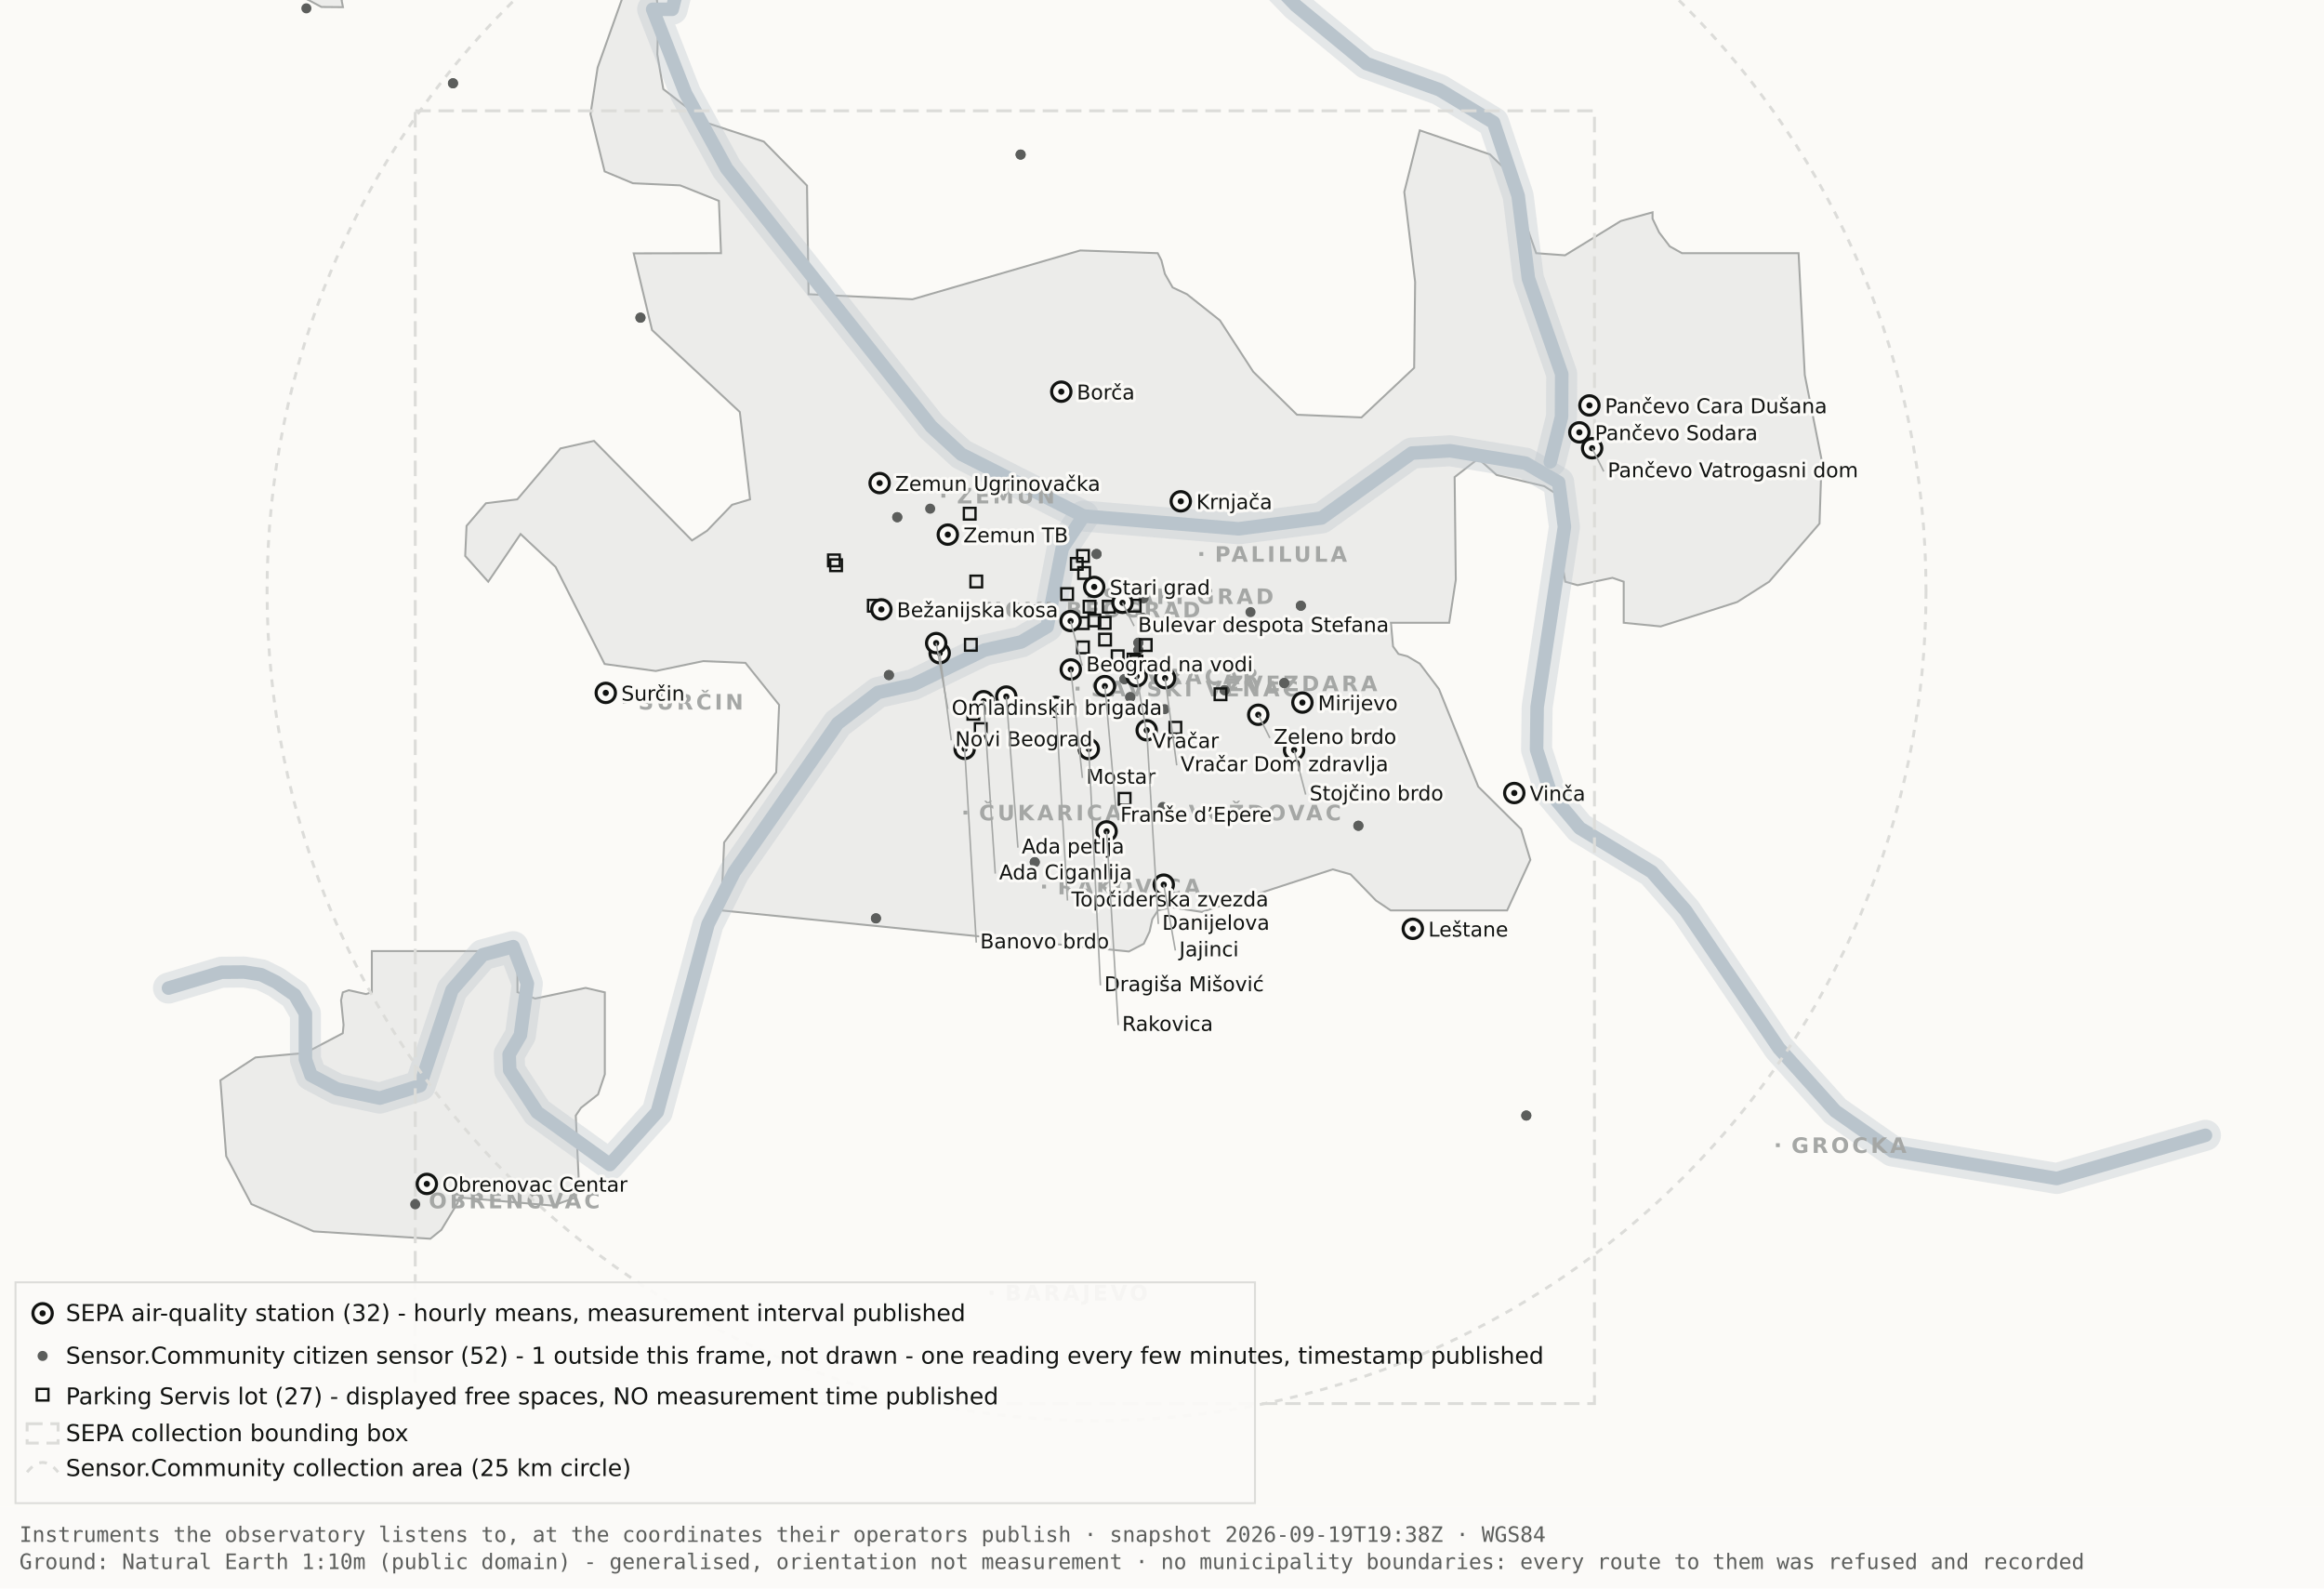
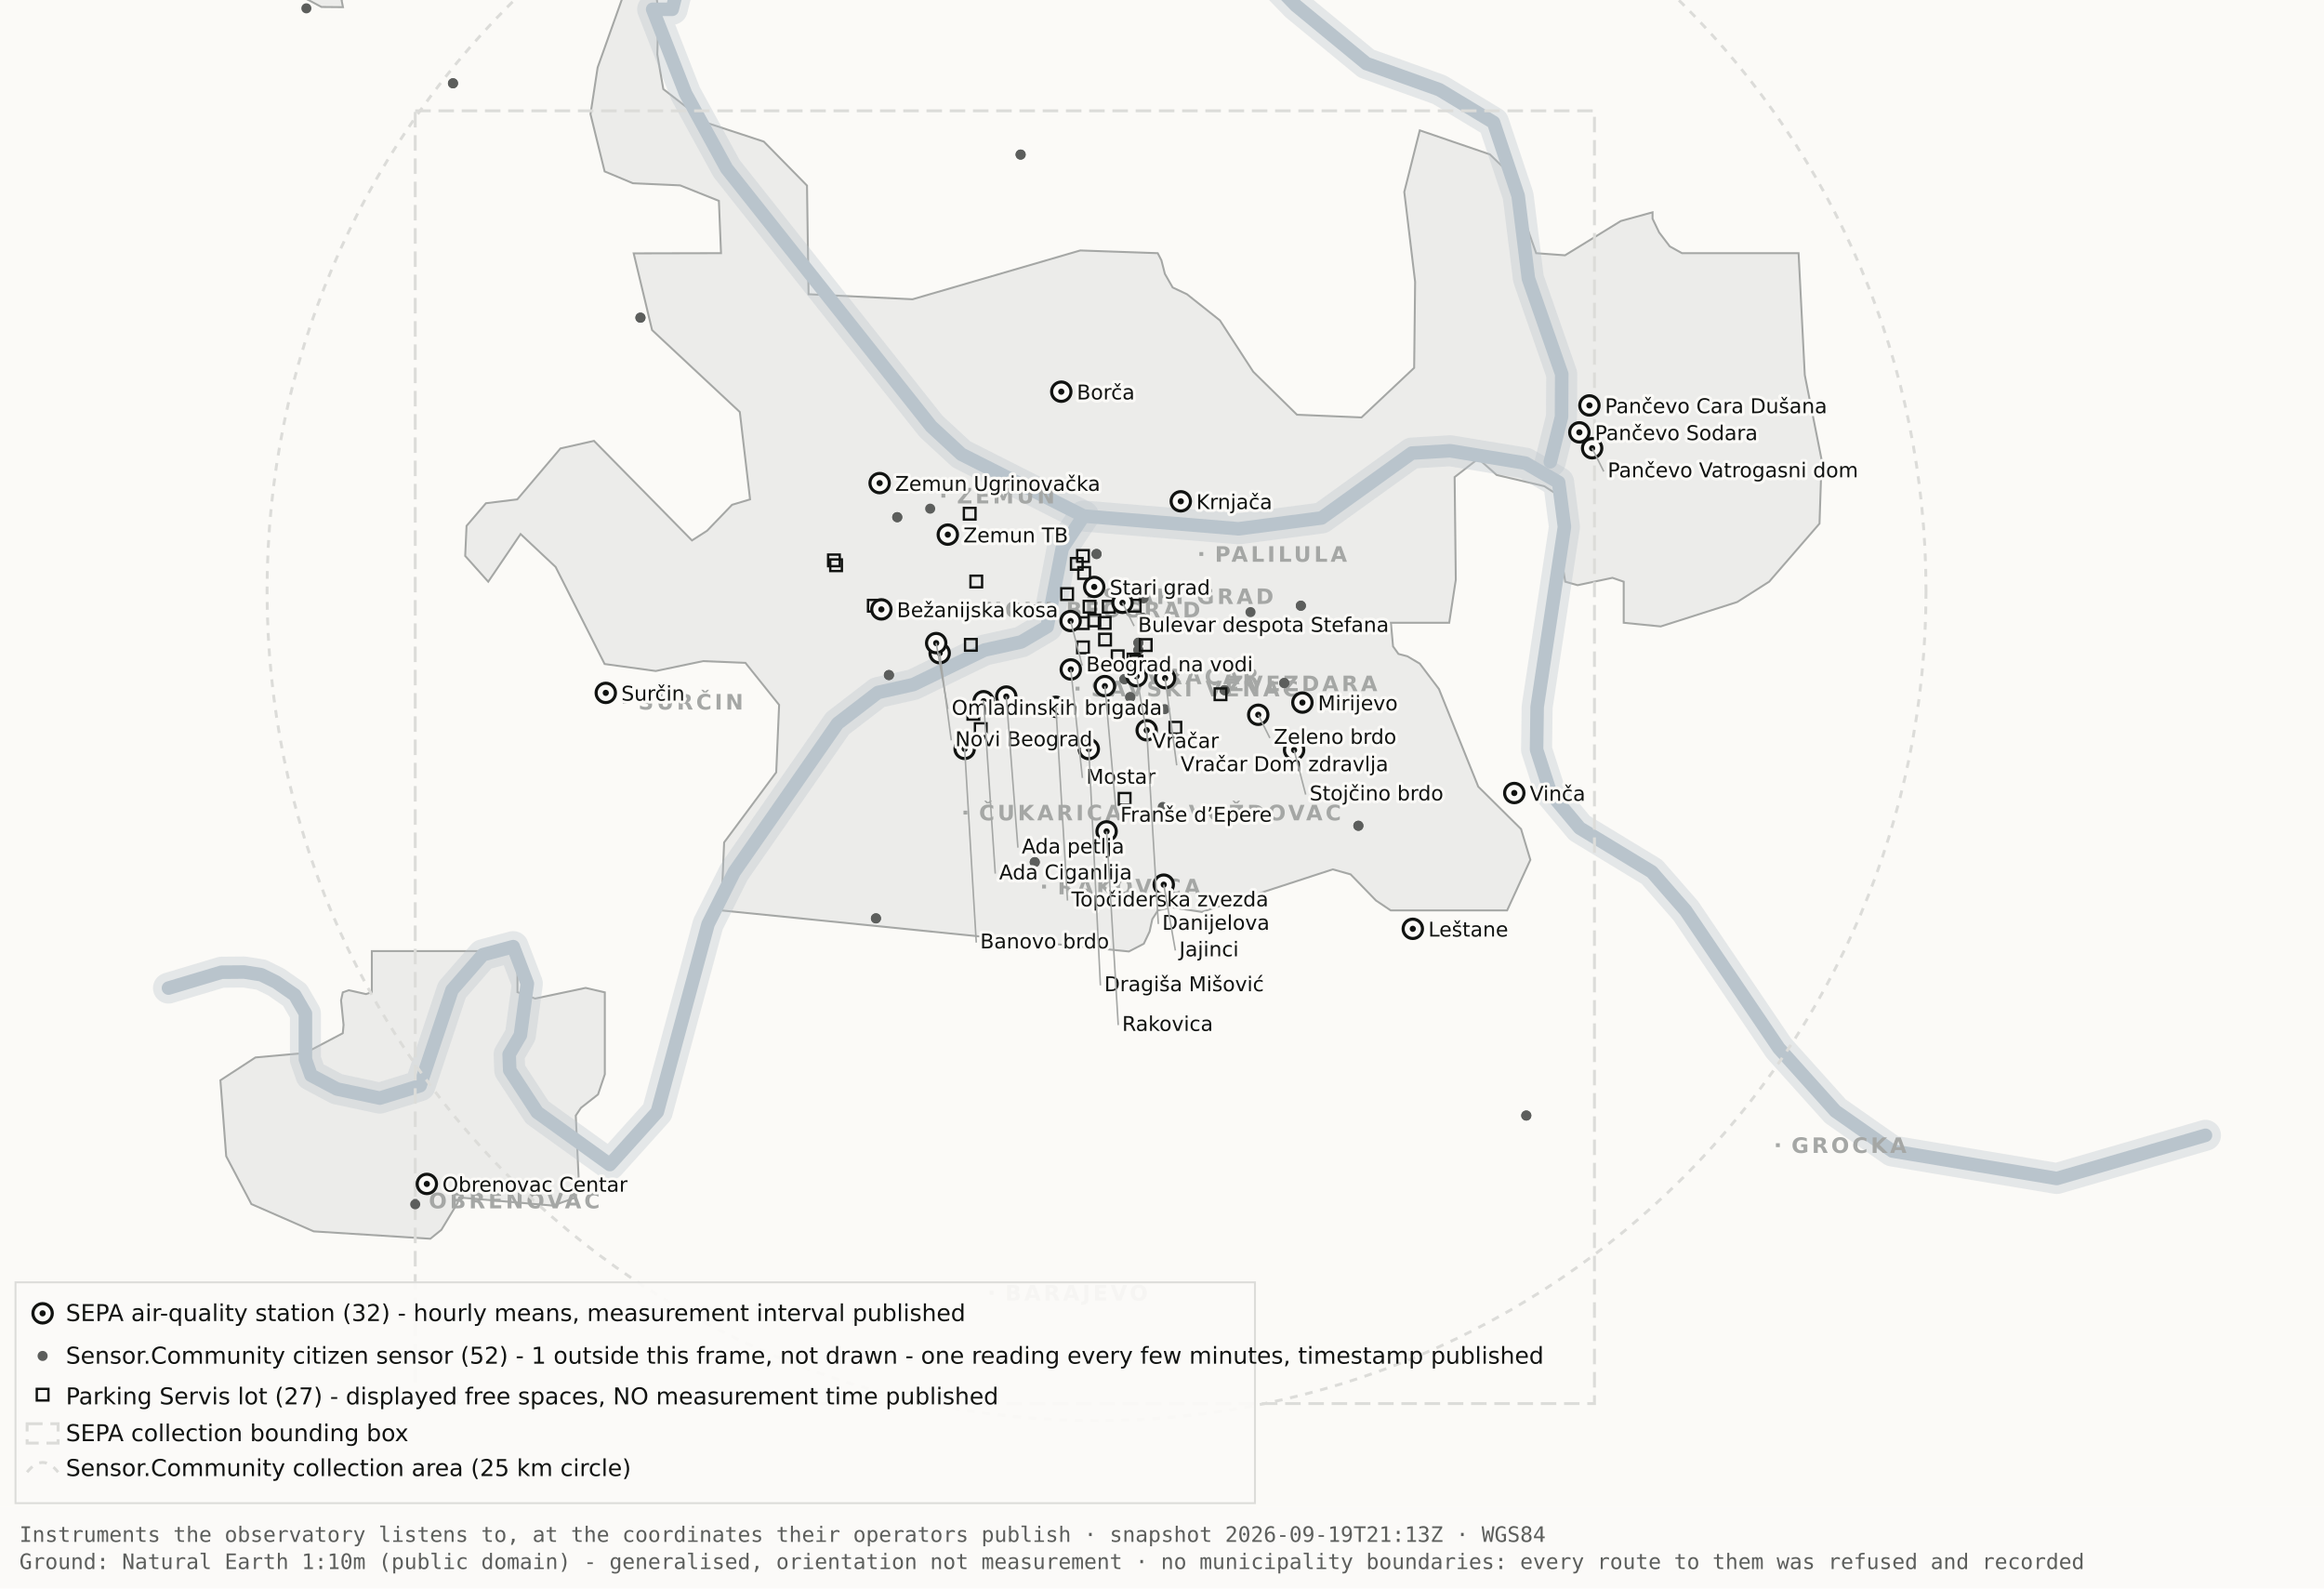
<svg xmlns="http://www.w3.org/2000/svg" viewBox="0 0 1200 820" width="1200" height="820" role="img" aria-label="Map 1 - Instruments">
  <rect x="0" y="0" width="1200" height="820" fill="#fbfaf7" />
  <path d="M192.0,-34.8 L192.1,-17.6 L189.5,-19.9 L182.4,-10.7 L176.4,0.2 L177.1,3.7 L166.0,3.6 L138.0,-11.3 L131.8,-17.6 L130.3,-34.7 L134.1,-45.9 L158.3,-76.4 L166.7,-82.3 L177.1,-81.2 L183.0,-72.1 L192.0,-34.8 Z" fill="#ececea" stroke="#a5a7a5" stroke-width="1" fill-rule="evenodd" />
  <path d="M417.5,151.9 L471.2,154.5 L557.8,129.3 L597.8,130.7 L599.7,134.4 L601.5,141.4 L605.5,148.4 L612.9,151.9 L629.9,165.4 L647.1,191.9 L669.7,214.1 L703.0,215.5 L730.2,189.9 L730.7,145.5 L725.1,99.1 L733.1,67.3 L769.3,79.7 L778.2,88.3 L793.2,130.7 L808.1,131.8 L836.9,114.1 L853.3,109.6 L853.3,112.9 L856.7,120.0 L862.2,127.2 L868.5,130.7 L928.7,130.7 L931.9,193.6 L940.6,237.4 L939.5,270.3 L913.5,300.3 L897.0,310.8 L857.5,323.4 L838.4,321.5 L838.4,300.3 L832.6,298.3 L814.6,302.1 L808.2,300.3 L806.9,292.0 L809.7,266.1 L808.2,258.0 L797.4,251.0 L772.8,245.2 L763.3,236.8 L751.1,246.3 L751.7,299.3 L748.3,321.5 L718.2,321.5 L719.3,333.7 L722.1,337.6 L726.7,338.8 L733.1,342.6 L743.0,355.7 L763.3,406.1 L785.4,428.0 L790.2,443.9 L778.2,470.0 L718.1,470.0 L710.5,464.9 L697.4,451.4 L688.2,448.8 L620.6,470.8 L604.9,468.4 L597.9,470.0 L595.0,474.5 L593.6,480.9 L590.6,487.2 L582.9,491.2 L372.4,470.0 L373.9,434.9 L400.8,398.7 L402.3,363.9 L384.9,342.2 L363.1,341.3 L338.6,346.4 L312.2,342.8 L286.9,292.7 L268.8,275.7 L252.1,300.3 L240.2,287.0 L240.9,271.5 L250.9,259.8 L267.1,257.8 L289.4,231.5 L306.7,227.6 L357.3,279.0 L365.1,274.0 L378.0,260.6 L387.3,257.8 L382.0,212.7 L336.7,170.4 L327.2,130.8 L372.3,130.7 L371.2,103.7 L351.2,95.7 L326.8,94.6 L312.2,88.5 L304.9,58.9 L308.6,34.8 L327.3,-17.7 L337.9,-11.0 L340.0,6.7 L339.4,28.1 L342.5,46.0 L364.9,63.4 L394.4,73.1 L416.7,95.8 L417.5,151.9 Z" fill="#ececea" stroke="#a5a7a5" stroke-width="1" fill-rule="evenodd" />
  <path d="M267.2,512.2 L276.3,515.5 L302.4,510.0 L312.3,512.3 L312.3,554.6 L308.8,565.0 L300.0,571.9 L297.3,575.9 L298.9,610.7 L297.2,618.2 L285.6,622.4 L237.1,618.2 L236.3,621.0 L227.9,634.9 L222.2,639.5 L162.0,635.7 L129.8,621.6 L116.8,596.9 L113.8,557.7 L131.9,545.9 L157.6,543.6 L177.0,533.4 L177.4,529.1 L176.1,516.4 L177.0,512.3 L180.1,511.2 L189.0,513.2 L192.0,512.2 L192.0,491.0 L267.2,491.0 L267.2,512.2 Z" fill="#ececea" stroke="#a5a7a5" stroke-width="1" fill-rule="evenodd" />
  <path d="M87.0,510.1 L114.4,501.9 L126.1,501.8 L134.9,503.2 L142.6,507.0 L152.2,513.7 L157.7,523.2 L157.7,546.9 L160.6,555.1 L174.0,562.2 L196.1,566.9 L216.9,560.5 L233.4,511.1 L249.3,492.9 L265.0,488.7 L272.3,507.8 L268.7,534.4 L262.9,544.3 L263.2,552.5 L277.4,574.2 L314.9,601.2 L339.4,574.0 L365.6,477.1 L379.1,450.2 L432.5,373.5 L453.3,357.5 L471.6,353.4 L508.3,335.6 L527.3,331.4 L540.7,323.5 L548.5,283.0 L559.5,266.4" fill="none" stroke="#b9c4cc" stroke-width="16" stroke-opacity="0.35" stroke-linejoin="round" stroke-linecap="round" />
  <path d="M411.7,-177.5 L426.7,-103.9 L394.7,-58.3 L355.0,-26.6 L347.1,4.8 L337.0,4.8 L354.0,48.3 L375.2,87.0 L480.8,220.1 L496.4,234.5 L559.5,266.4 L639.5,273.0 L682.4,267.4 L729.0,233.9 L748.8,232.7 L787.7,239.1 L804.8,249.0 L807.8,272.0 L793.7,365.0 L793.4,387.0 L800.7,409.6 L815.7,427.5 L852.9,450.1 L870.4,470.1 L918.5,541.1 L947.7,573.6 L977.1,594.2 L1062.0,608.4 L1138.8,586.1" fill="none" stroke="#b9c4cc" stroke-width="16" stroke-opacity="0.35" stroke-linejoin="round" stroke-linecap="round" />
  <path d="M534.0,-142.1 L558.9,-95.2 L590.2,-64.2 L638.6,-28.7 L669.2,2.9 L705.5,32.8 L743.2,46.3 L771.2,63.2 L783.9,101.1 L789.2,143.8 L806.4,193.1 L806.3,215.2 L800.5,238.4" fill="none" stroke="#b9c4cc" stroke-width="16" stroke-opacity="0.35" stroke-linejoin="round" stroke-linecap="round" />
  <path d="M87.0,510.1 L114.4,501.9 L126.1,501.8 L134.9,503.2 L142.6,507.0 L152.2,513.7 L157.7,523.2 L157.7,546.9 L160.6,555.1 L174.0,562.2 L196.1,566.9 L216.9,560.5 L233.4,511.1 L249.3,492.9 L265.0,488.7 L272.3,507.8 L268.7,534.4 L262.9,544.3 L263.2,552.5 L277.4,574.2 L314.9,601.2 L339.4,574.0 L365.6,477.1 L379.1,450.2 L432.5,373.5 L453.3,357.5 L471.6,353.4 L508.3,335.6 L527.3,331.4 L540.7,323.5 L548.5,283.0 L559.5,266.4" fill="none" stroke="#b9c4cc" stroke-width="7" stroke-opacity="1" stroke-linejoin="round" stroke-linecap="round" />
  <path d="M411.7,-177.5 L426.7,-103.9 L394.7,-58.3 L355.0,-26.6 L347.1,4.8 L337.0,4.8 L354.0,48.3 L375.2,87.0 L480.8,220.1 L496.4,234.5 L559.5,266.4 L639.5,273.0 L682.4,267.4 L729.0,233.9 L748.8,232.7 L787.7,239.1 L804.8,249.0 L807.8,272.0 L793.7,365.0 L793.4,387.0 L800.7,409.6 L815.7,427.5 L852.9,450.1 L870.4,470.1 L918.5,541.1 L947.7,573.6 L977.1,594.2 L1062.0,608.4 L1138.8,586.1" fill="none" stroke="#b9c4cc" stroke-width="7" stroke-opacity="1" stroke-linejoin="round" stroke-linecap="round" />
  <path d="M534.0,-142.1 L558.9,-95.2 L590.2,-64.2 L638.6,-28.7 L669.2,2.9 L705.5,32.8 L743.2,46.3 L771.2,63.2 L783.9,101.1 L789.2,143.8 L806.4,193.1 L806.3,215.2 L800.5,238.4" fill="none" stroke="#b9c4cc" stroke-width="7" stroke-opacity="1" stroke-linejoin="round" stroke-linecap="round" />
  <rect x="561.5" y="306.8" width="2" height="2" fill="#a5a7a5" />
  <text x="569.5" y="311.8" font-family="Carlito, DejaVu Sans, Arial, sans-serif" font-size="11" font-weight="600" letter-spacing="1.5" fill="#a5a7a5">STARI GRAD</text>
  <rect x="584.0" y="348.2" width="2" height="2" fill="#a5a7a5" />
  <text x="592.0" y="353.2" font-family="Carlito, DejaVu Sans, Arial, sans-serif" font-size="11" font-weight="600" letter-spacing="1.5" fill="#a5a7a5">VRAČAR</text>
  <rect x="555.4" y="354.5" width="2" height="2" fill="#a5a7a5" />
  <text x="563.4" y="359.5" font-family="Carlito, DejaVu Sans, Arial, sans-serif" font-size="11" font-weight="600" letter-spacing="1.5" fill="#a5a7a5">SAVSKI VENAC</text>
  <rect x="500.2" y="313.7" width="2" height="2" fill="#a5a7a5" />
  <text x="508.2" y="318.7" font-family="Carlito, DejaVu Sans, Arial, sans-serif" font-size="11" font-weight="600" letter-spacing="1.5" fill="#a5a7a5">NOVI BEOGRAD</text>
  <rect x="486.1" y="254.9" width="2" height="2" fill="#a5a7a5" />
  <text x="494.1" y="259.9" font-family="Carlito, DejaVu Sans, Arial, sans-serif" font-size="11" font-weight="600" letter-spacing="1.5" fill="#a5a7a5">ZEMUN</text>
  <rect x="619.3" y="285.0" width="2" height="2" fill="#a5a7a5" />
  <text x="627.3" y="290.0" font-family="Carlito, DejaVu Sans, Arial, sans-serif" font-size="11" font-weight="600" letter-spacing="1.5" fill="#a5a7a5">PALILULA</text>
  <rect x="626.1" y="351.8" width="2" height="2" fill="#a5a7a5" />
  <text x="634.1" y="356.8" font-family="Carlito, DejaVu Sans, Arial, sans-serif" font-size="11" font-weight="600" letter-spacing="1.5" fill="#a5a7a5">ZVEZDARA</text>
  <rect x="605.8" y="418.5" width="2" height="2" fill="#a5a7a5" />
  <text x="613.8" y="423.5" font-family="Carlito, DejaVu Sans, Arial, sans-serif" font-size="11" font-weight="600" letter-spacing="1.5" fill="#a5a7a5">VOŽDOVAC</text>
  <rect x="497.5" y="418.5" width="2" height="2" fill="#a5a7a5" />
  <text x="505.5" y="423.5" font-family="Carlito, DejaVu Sans, Arial, sans-serif" font-size="11" font-weight="600" letter-spacing="1.5" fill="#a5a7a5">ČUKARICA</text>
  <rect x="538.1" y="456.7" width="2" height="2" fill="#a5a7a5" />
  <text x="546.1" y="461.7" font-family="Carlito, DejaVu Sans, Arial, sans-serif" font-size="11" font-weight="600" letter-spacing="1.5" fill="#a5a7a5">RAKOVICA</text>
  <rect x="321.6" y="361.3" width="2" height="2" fill="#a5a7a5" />
  <text x="329.6" y="366.3" font-family="Carlito, DejaVu Sans, Arial, sans-serif" font-size="11" font-weight="600" letter-spacing="1.5" fill="#a5a7a5">SURČIN</text>
  <rect x="917.0" y="590.2" width="2" height="2" fill="#a5a7a5" />
  <text x="925.0" y="595.2" font-family="Carlito, DejaVu Sans, Arial, sans-serif" font-size="11" font-weight="600" letter-spacing="1.5" fill="#a5a7a5">GROCKA</text>
  <rect x="213.4" y="618.8" width="2" height="2" fill="#a5a7a5" />
  <text x="221.4" y="623.8" font-family="Carlito, DejaVu Sans, Arial, sans-serif" font-size="11" font-weight="600" letter-spacing="1.5" fill="#a5a7a5">OBRENOVAC</text>
  <rect x="511.0" y="666.4" width="2" height="2" fill="#a5a7a5" />
  <text x="519.0" y="671.4" font-family="Carlito, DejaVu Sans, Arial, sans-serif" font-size="11" font-weight="600" letter-spacing="1.5" fill="#a5a7a5">BARAJEVO</text>
  <rect x="727.5" y="876.2" width="2" height="2" fill="#a5a7a5" />
  <text x="735.5" y="881.2" font-family="Carlito, DejaVu Sans, Arial, sans-serif" font-size="11" font-weight="600" letter-spacing="1.5" fill="#a5a7a5">SOPOT</text>
  <circle cx="566.2" cy="305.1" r="428.3" fill="none" stroke="#dcdcd9" stroke-width="1.5" stroke-dasharray="4 4" />
  <rect x="214.4" y="57.2" width="608.9" height="667.4" fill="none" stroke="#dcdcd9" stroke-width="1.5" stroke-dasharray="8 4" />
  <circle cx="587.8" cy="331.8" r="2.6" fill="#5c5e5c" />
  <circle cx="587.8" cy="331.8" r="2.6" fill="#5c5e5c" />
  <circle cx="534.3" cy="445.1" r="2.6" fill="#5c5e5c" />
  <circle cx="534.3" cy="445.1" r="2.6" fill="#5c5e5c" />
  <circle cx="497.3" cy="382.9" r="2.6" fill="#5c5e5c" />
  <circle cx="497.3" cy="382.9" r="2.6" fill="#5c5e5c" />
  <circle cx="330.7" cy="164.0" r="2.6" fill="#5c5e5c" />
  <circle cx="330.7" cy="164.0" r="2.6" fill="#5c5e5c" />
  <circle cx="583.6" cy="359.9" r="2.6" fill="#5c5e5c" />
  <circle cx="583.6" cy="359.9" r="2.6" fill="#5c5e5c" />
  <circle cx="663.1" cy="352.6" r="2.6" fill="#5c5e5c" />
  <circle cx="663.1" cy="352.6" r="2.6" fill="#5c5e5c" />
  <circle cx="601.4" cy="366.1" r="2.6" fill="#5c5e5c" />
  <circle cx="214.4" cy="621.7" r="2.6" fill="#5c5e5c" />
  <circle cx="463.3" cy="267.0" r="2.6" fill="#5c5e5c" />
  <circle cx="463.3" cy="267.0" r="2.6" fill="#5c5e5c" />
  <circle cx="600.4" cy="416.6" r="2.6" fill="#5c5e5c" />
  <circle cx="671.7" cy="312.7" r="2.6" fill="#5c5e5c" />
  <circle cx="671.7" cy="312.7" r="2.6" fill="#5c5e5c" />
  <circle cx="587.8" cy="335.6" r="2.6" fill="#5c5e5c" />
  <circle cx="587.8" cy="335.6" r="2.6" fill="#5c5e5c" />
  <circle cx="455.2" cy="678.9" r="2.6" fill="#5c5e5c" />
  <circle cx="455.2" cy="678.9" r="2.6" fill="#5c5e5c" />
  <circle cx="590.5" cy="308.9" r="2.6" fill="#5c5e5c" />
  <circle cx="598.6" cy="324.2" r="2.6" fill="#5c5e5c" />
  <circle cx="598.6" cy="324.2" r="2.6" fill="#5c5e5c" />
  <circle cx="233.9" cy="43.0" r="2.6" fill="#5c5e5c" />
  <circle cx="233.9" cy="43.0" r="2.6" fill="#5c5e5c" />
  <circle cx="566.2" cy="286.0" r="2.6" fill="#5c5e5c" />
  <circle cx="566.2" cy="286.0" r="2.6" fill="#5c5e5c" />
  <circle cx="589.9" cy="318.9" r="2.6" fill="#5c5e5c" />
  <circle cx="589.9" cy="318.9" r="2.6" fill="#5c5e5c" />
  <circle cx="701.4" cy="426.3" r="2.6" fill="#5c5e5c" />
  <circle cx="701.4" cy="426.3" r="2.6" fill="#5c5e5c" />
  <circle cx="480.3" cy="262.6" r="2.6" fill="#5c5e5c" />
  <circle cx="533.8" cy="314.8" r="2.6" fill="#5c5e5c" />
  <circle cx="533.8" cy="314.8" r="2.6" fill="#5c5e5c" />
  <circle cx="527.0" cy="79.8" r="2.6" fill="#5c5e5c" />
  <circle cx="527.0" cy="79.8" r="2.6" fill="#5c5e5c" />
  <circle cx="788.1" cy="575.9" r="2.6" fill="#5c5e5c" />
  <circle cx="788.1" cy="575.9" r="2.6" fill="#5c5e5c" />
  <circle cx="580.6" cy="350.6" r="2.6" fill="#5c5e5c" />
  <circle cx="580.6" cy="350.6" r="2.6" fill="#5c5e5c" />
  <circle cx="452.3" cy="474.1" r="2.6" fill="#5c5e5c" />
  <circle cx="452.3" cy="474.1" r="2.6" fill="#5c5e5c" />
  <circle cx="632.3" cy="356.3" r="2.6" fill="#5c5e5c" />
  <circle cx="632.3" cy="356.3" r="2.6" fill="#5c5e5c" />
  <circle cx="158.2" cy="4.3" r="2.6" fill="#5c5e5c" />
  <circle cx="459.0" cy="348.5" r="2.6" fill="#5c5e5c" />
  <circle cx="459.0" cy="348.5" r="2.6" fill="#5c5e5c" />
  <circle cx="645.7" cy="316.0" r="2.6" fill="#5c5e5c" />
  <rect x="582.3" y="337.5" width="6" height="6" fill="none" stroke="#111311" stroke-width="1.2" />
  <rect x="582.9" y="309.7" width="6" height="6" fill="none" stroke="#111311" stroke-width="1.2" />
  <rect x="556.2" y="331.2" width="6" height="6" fill="none" stroke="#111311" stroke-width="1.2" />
  <rect x="567.6" y="327.2" width="6" height="6" fill="none" stroke="#111311" stroke-width="1.2" />
  <rect x="559.6" y="310.2" width="6" height="6" fill="none" stroke="#111311" stroke-width="1.2" />
  <rect x="497.7" y="262.2" width="6" height="6" fill="none" stroke="#111311" stroke-width="1.2" />
  <rect x="567.4" y="318.6" width="6" height="6" fill="none" stroke="#111311" stroke-width="1.2" />
  <rect x="588.6" y="330.0" width="6" height="6" fill="none" stroke="#111311" stroke-width="1.2" />
  <rect x="562.1" y="317.3" width="6" height="6" fill="none" stroke="#111311" stroke-width="1.2" />
  <rect x="499.6" y="365.5" width="6" height="6" fill="none" stroke="#111311" stroke-width="1.2" />
  <rect x="498.3" y="329.9" width="6" height="6" fill="none" stroke="#111311" stroke-width="1.2" />
  <rect x="448.2" y="309.7" width="6" height="6" fill="none" stroke="#111311" stroke-width="1.2" />
  <rect x="428.7" y="288.8" width="6" height="6" fill="none" stroke="#111311" stroke-width="1.2" />
  <rect x="627.2" y="355.4" width="6" height="6" fill="none" stroke="#111311" stroke-width="1.2" />
  <rect x="548.0" y="303.7" width="6" height="6" fill="none" stroke="#111311" stroke-width="1.2" />
  <rect x="556.8" y="292.8" width="6" height="6" fill="none" stroke="#111311" stroke-width="1.2" />
  <rect x="556.1" y="318.7" width="6" height="6" fill="none" stroke="#111311" stroke-width="1.2" />
  <rect x="603.9" y="372.7" width="6" height="6" fill="none" stroke="#111311" stroke-width="1.2" />
  <rect x="427.6" y="286.3" width="6" height="6" fill="none" stroke="#111311" stroke-width="1.2" />
  <rect x="556.2" y="284.0" width="6" height="6" fill="none" stroke="#111311" stroke-width="1.2" />
  <rect x="501.1" y="297.2" width="6" height="6" fill="none" stroke="#111311" stroke-width="1.2" />
  <rect x="569.5" y="310.2" width="6" height="6" fill="none" stroke="#111311" stroke-width="1.2" />
  <rect x="574.1" y="335.8" width="6" height="6" fill="none" stroke="#111311" stroke-width="1.2" />
  <rect x="577.7" y="409.4" width="6" height="6" fill="none" stroke="#111311" stroke-width="1.2" />
  <rect x="553.0" y="288.1" width="6" height="6" fill="none" stroke="#111311" stroke-width="1.2" />
  <rect x="583.8" y="338.5" width="6" height="6" fill="none" stroke="#111311" stroke-width="1.2" />
  <rect x="503.4" y="373.4" width="6" height="6" fill="none" stroke="#111311" stroke-width="1.2" />
  <circle cx="507.9" cy="362.0" r="5" fill="#fbfaf7" stroke="#111311" stroke-width="1.6" />
  <circle cx="507.9" cy="362.0" r="1.6" fill="#111311" />
  <circle cx="519.6" cy="359.6" r="5" fill="#fbfaf7" stroke="#111311" stroke-width="1.6" />
  <circle cx="519.6" cy="359.6" r="1.6" fill="#111311" />
  <circle cx="498.1" cy="386.6" r="5" fill="#fbfaf7" stroke="#111311" stroke-width="1.6" />
  <circle cx="498.1" cy="386.6" r="1.6" fill="#111311" />
  <circle cx="552.8" cy="320.6" r="5" fill="#fbfaf7" stroke="#111311" stroke-width="1.6" />
  <circle cx="552.8" cy="320.6" r="1.6" fill="#111311" />
  <circle cx="455.1" cy="314.6" r="5" fill="#fbfaf7" stroke="#111311" stroke-width="1.6" />
  <circle cx="455.1" cy="314.6" r="1.6" fill="#111311" />
  <circle cx="548.0" cy="202.2" r="5" fill="#fbfaf7" stroke="#111311" stroke-width="1.6" />
  <circle cx="548.0" cy="202.2" r="1.6" fill="#111311" />
  <circle cx="579.6" cy="311.2" r="5" fill="#fbfaf7" stroke="#111311" stroke-width="1.6" />
  <circle cx="579.6" cy="311.2" r="1.6" fill="#111311" />
  <circle cx="592.1" cy="377.0" r="5" fill="#fbfaf7" stroke="#111311" stroke-width="1.6" />
  <circle cx="592.1" cy="377.0" r="1.6" fill="#111311" />
  <circle cx="562.2" cy="386.7" r="5" fill="#fbfaf7" stroke="#111311" stroke-width="1.6" />
  <circle cx="562.2" cy="386.7" r="1.6" fill="#111311" />
  <circle cx="570.5" cy="354.2" r="5" fill="#fbfaf7" stroke="#111311" stroke-width="1.6" />
  <circle cx="570.5" cy="354.2" r="1.6" fill="#111311" />
  <circle cx="600.9" cy="456.7" r="5" fill="#fbfaf7" stroke="#111311" stroke-width="1.6" />
  <circle cx="600.9" cy="456.7" r="1.6" fill="#111311" />
  <circle cx="609.7" cy="258.8" r="5" fill="#fbfaf7" stroke="#111311" stroke-width="1.6" />
  <circle cx="609.7" cy="258.8" r="1.6" fill="#111311" />
  <circle cx="729.5" cy="479.5" r="5" fill="#fbfaf7" stroke="#111311" stroke-width="1.6" />
  <circle cx="729.5" cy="479.5" r="1.6" fill="#111311" />
  <circle cx="672.5" cy="362.7" r="5" fill="#fbfaf7" stroke="#111311" stroke-width="1.6" />
  <circle cx="672.5" cy="362.7" r="1.6" fill="#111311" />
  <circle cx="552.9" cy="345.6" r="5" fill="#fbfaf7" stroke="#111311" stroke-width="1.6" />
  <circle cx="552.9" cy="345.6" r="1.6" fill="#111311" />
  <circle cx="485.2" cy="337.2" r="5" fill="#fbfaf7" stroke="#111311" stroke-width="1.6" />
  <circle cx="485.2" cy="337.2" r="1.6" fill="#111311" />
  <circle cx="220.4" cy="611.2" r="5" fill="#fbfaf7" stroke="#111311" stroke-width="1.6" />
  <circle cx="220.4" cy="611.2" r="1.6" fill="#111311" />
  <circle cx="483.4" cy="332.0" r="5" fill="#fbfaf7" stroke="#111311" stroke-width="1.6" />
  <circle cx="483.4" cy="332.0" r="1.6" fill="#111311" />
  <circle cx="820.7" cy="209.3" r="5" fill="#fbfaf7" stroke="#111311" stroke-width="1.6" />
  <circle cx="820.7" cy="209.3" r="1.6" fill="#111311" />
  <circle cx="815.5" cy="223.2" r="5" fill="#fbfaf7" stroke="#111311" stroke-width="1.6" />
  <circle cx="815.5" cy="223.2" r="1.6" fill="#111311" />
  <circle cx="822.1" cy="231.4" r="5" fill="#fbfaf7" stroke="#111311" stroke-width="1.6" />
  <circle cx="822.1" cy="231.4" r="1.6" fill="#111311" />
  <circle cx="571.4" cy="429.2" r="5" fill="#fbfaf7" stroke="#111311" stroke-width="1.6" />
  <circle cx="571.4" cy="429.2" r="1.6" fill="#111311" />
  <circle cx="565.0" cy="303.0" r="5" fill="#fbfaf7" stroke="#111311" stroke-width="1.6" />
  <circle cx="565.0" cy="303.0" r="1.6" fill="#111311" />
  <circle cx="668.2" cy="387.2" r="5" fill="#fbfaf7" stroke="#111311" stroke-width="1.6" />
  <circle cx="668.2" cy="387.2" r="1.6" fill="#111311" />
  <circle cx="312.8" cy="357.7" r="5" fill="#fbfaf7" stroke="#111311" stroke-width="1.6" />
  <circle cx="312.8" cy="357.7" r="1.6" fill="#111311" />
  <circle cx="545.2" cy="364.9" r="5" fill="#fbfaf7" stroke="#111311" stroke-width="1.6" />
  <circle cx="545.2" cy="364.9" r="1.6" fill="#111311" />
  <circle cx="781.9" cy="409.4" r="5" fill="#fbfaf7" stroke="#111311" stroke-width="1.6" />
  <circle cx="781.9" cy="409.4" r="1.6" fill="#111311" />
  <circle cx="586.9" cy="349.1" r="5" fill="#fbfaf7" stroke="#111311" stroke-width="1.6" />
  <circle cx="586.9" cy="349.1" r="1.6" fill="#111311" />
  <circle cx="601.6" cy="350.1" r="5" fill="#fbfaf7" stroke="#111311" stroke-width="1.6" />
  <circle cx="601.6" cy="350.1" r="1.6" fill="#111311" />
  <circle cx="649.7" cy="369.0" r="5" fill="#fbfaf7" stroke="#111311" stroke-width="1.6" />
  <circle cx="649.7" cy="369.0" r="1.6" fill="#111311" />
  <circle cx="489.4" cy="276.0" r="5" fill="#fbfaf7" stroke="#111311" stroke-width="1.6" />
  <circle cx="489.4" cy="276.0" r="1.6" fill="#111311" />
  <circle cx="454.2" cy="249.4" r="5" fill="#fbfaf7" stroke="#111311" stroke-width="1.6" />
  <circle cx="454.2" cy="249.4" r="1.6" fill="#111311" />
  <text x="556.0" y="206.2" font-family="Carlito, DejaVu Sans, Arial, sans-serif" font-size="10.5" fill="#111311" paint-order="stroke" stroke="#fbfaf7" stroke-width="3" stroke-linejoin="round">Borča</text>
  <text x="828.7" y="213.3" font-family="Carlito, DejaVu Sans, Arial, sans-serif" font-size="10.5" fill="#111311" paint-order="stroke" stroke="#fbfaf7" stroke-width="3" stroke-linejoin="round">Pančevo Cara Dušana</text>
  <text x="823.5" y="227.2" font-family="Carlito, DejaVu Sans, Arial, sans-serif" font-size="10.5" fill="#111311" paint-order="stroke" stroke="#fbfaf7" stroke-width="3" stroke-linejoin="round">Pančevo Sodara</text>
  <line x1="822.1" y1="231.4" x2="828.1" y2="243.4" stroke="#a5a7a5" stroke-width=".8" />
  <text x="830.1" y="246.4" font-family="Carlito, DejaVu Sans, Arial, sans-serif" font-size="10.5" fill="#111311" paint-order="stroke" stroke="#fbfaf7" stroke-width="3" stroke-linejoin="round">Pančevo Vatrogasni dom</text>
  <text x="462.2" y="253.4" font-family="Carlito, DejaVu Sans, Arial, sans-serif" font-size="10.5" fill="#111311" paint-order="stroke" stroke="#fbfaf7" stroke-width="3" stroke-linejoin="round">Zemun Ugrinovačka</text>
  <text x="617.7" y="262.8" font-family="Carlito, DejaVu Sans, Arial, sans-serif" font-size="10.5" fill="#111311" paint-order="stroke" stroke="#fbfaf7" stroke-width="3" stroke-linejoin="round">Krnjača</text>
  <text x="497.4" y="280.0" font-family="Carlito, DejaVu Sans, Arial, sans-serif" font-size="10.5" fill="#111311" paint-order="stroke" stroke="#fbfaf7" stroke-width="3" stroke-linejoin="round">Zemun TB</text>
  <text x="573.0" y="307.0" font-family="Carlito, DejaVu Sans, Arial, sans-serif" font-size="10.5" fill="#111311" paint-order="stroke" stroke="#fbfaf7" stroke-width="3" stroke-linejoin="round">Stari grad</text>
  <line x1="579.6" y1="311.2" x2="585.6" y2="323.2" stroke="#a5a7a5" stroke-width=".8" />
  <text x="587.6" y="326.2" font-family="Carlito, DejaVu Sans, Arial, sans-serif" font-size="10.5" fill="#111311" paint-order="stroke" stroke="#fbfaf7" stroke-width="3" stroke-linejoin="round">Bulevar despota Stefana</text>
  <text x="463.1" y="318.6" font-family="Carlito, DejaVu Sans, Arial, sans-serif" font-size="10.5" fill="#111311" paint-order="stroke" stroke="#fbfaf7" stroke-width="3" stroke-linejoin="round">Bežanijska kosa</text>
  <line x1="552.8" y1="320.6" x2="558.8" y2="343.6" stroke="#a5a7a5" stroke-width=".8" />
  <text x="560.8" y="346.6" font-family="Carlito, DejaVu Sans, Arial, sans-serif" font-size="10.5" fill="#111311" paint-order="stroke" stroke="#fbfaf7" stroke-width="3" stroke-linejoin="round">Beograd na vodi</text>
  <line x1="483.4" y1="332.0" x2="489.4" y2="366.0" stroke="#a5a7a5" stroke-width=".8" />
  <text x="491.4" y="369.0" font-family="Carlito, DejaVu Sans, Arial, sans-serif" font-size="10.5" fill="#111311" paint-order="stroke" stroke="#fbfaf7" stroke-width="3" stroke-linejoin="round">Omladinskih brigada</text>
  <line x1="485.2" y1="337.2" x2="491.2" y2="382.2" stroke="#a5a7a5" stroke-width=".8" />
  <text x="493.2" y="385.2" font-family="Carlito, DejaVu Sans, Arial, sans-serif" font-size="10.5" fill="#111311" paint-order="stroke" stroke="#fbfaf7" stroke-width="3" stroke-linejoin="round">Novi Beograd</text>
  <line x1="552.9" y1="345.6" x2="558.9" y2="401.6" stroke="#a5a7a5" stroke-width=".8" />
  <text x="560.9" y="404.6" font-family="Carlito, DejaVu Sans, Arial, sans-serif" font-size="10.5" fill="#111311" paint-order="stroke" stroke="#fbfaf7" stroke-width="3" stroke-linejoin="round">Mostar</text>
  <line x1="586.9" y1="349.1" x2="592.9" y2="383.1" stroke="#a5a7a5" stroke-width=".8" />
  <text x="594.9" y="386.1" font-family="Carlito, DejaVu Sans, Arial, sans-serif" font-size="10.5" fill="#111311" paint-order="stroke" stroke="#fbfaf7" stroke-width="3" stroke-linejoin="round">Vračar</text>
  <line x1="601.6" y1="350.1" x2="607.6" y2="395.1" stroke="#a5a7a5" stroke-width=".8" />
  <text x="609.6" y="398.1" font-family="Carlito, DejaVu Sans, Arial, sans-serif" font-size="10.5" fill="#111311" paint-order="stroke" stroke="#fbfaf7" stroke-width="3" stroke-linejoin="round">Vračar Dom zdravlja</text>
  <line x1="570.5" y1="354.2" x2="576.5" y2="421.2" stroke="#a5a7a5" stroke-width=".8" />
  <text x="578.5" y="424.2" font-family="Carlito, DejaVu Sans, Arial, sans-serif" font-size="10.5" fill="#111311" paint-order="stroke" stroke="#fbfaf7" stroke-width="3" stroke-linejoin="round">Franše d’Epere</text>
  <text x="320.8" y="361.7" font-family="Carlito, DejaVu Sans, Arial, sans-serif" font-size="10.5" fill="#111311" paint-order="stroke" stroke="#fbfaf7" stroke-width="3" stroke-linejoin="round">Surčin</text>
  <line x1="519.6" y1="359.6" x2="525.6" y2="437.6" stroke="#a5a7a5" stroke-width=".8" />
  <text x="527.6" y="440.6" font-family="Carlito, DejaVu Sans, Arial, sans-serif" font-size="10.5" fill="#111311" paint-order="stroke" stroke="#fbfaf7" stroke-width="3" stroke-linejoin="round">Ada petlja</text>
  <line x1="507.9" y1="362.0" x2="513.9" y2="451.0" stroke="#a5a7a5" stroke-width=".8" />
  <text x="515.9" y="454.0" font-family="Carlito, DejaVu Sans, Arial, sans-serif" font-size="10.5" fill="#111311" paint-order="stroke" stroke="#fbfaf7" stroke-width="3" stroke-linejoin="round">Ada Ciganlija</text>
  <text x="680.5" y="366.7" font-family="Carlito, DejaVu Sans, Arial, sans-serif" font-size="10.5" fill="#111311" paint-order="stroke" stroke="#fbfaf7" stroke-width="3" stroke-linejoin="round">Mirijevo</text>
  <line x1="545.2" y1="364.9" x2="551.2" y2="464.9" stroke="#a5a7a5" stroke-width=".8" />
  <text x="553.2" y="467.9" font-family="Carlito, DejaVu Sans, Arial, sans-serif" font-size="10.5" fill="#111311" paint-order="stroke" stroke="#fbfaf7" stroke-width="3" stroke-linejoin="round">Topčiderska zvezda</text>
  <line x1="649.7" y1="369.0" x2="655.7" y2="381.0" stroke="#a5a7a5" stroke-width=".8" />
  <text x="657.7" y="384.0" font-family="Carlito, DejaVu Sans, Arial, sans-serif" font-size="10.5" fill="#111311" paint-order="stroke" stroke="#fbfaf7" stroke-width="3" stroke-linejoin="round">Zeleno brdo</text>
  <line x1="592.1" y1="377.0" x2="598.1" y2="477.0" stroke="#a5a7a5" stroke-width=".8" />
  <text x="600.1" y="480.0" font-family="Carlito, DejaVu Sans, Arial, sans-serif" font-size="10.5" fill="#111311" paint-order="stroke" stroke="#fbfaf7" stroke-width="3" stroke-linejoin="round">Danijelova</text>
  <line x1="498.1" y1="386.6" x2="504.1" y2="486.6" stroke="#a5a7a5" stroke-width=".8" />
  <text x="506.1" y="489.6" font-family="Carlito, DejaVu Sans, Arial, sans-serif" font-size="10.5" fill="#111311" paint-order="stroke" stroke="#fbfaf7" stroke-width="3" stroke-linejoin="round">Banovo brdo</text>
  <line x1="562.2" y1="386.7" x2="568.2" y2="508.7" stroke="#a5a7a5" stroke-width=".8" />
  <text x="570.2" y="511.7" font-family="Carlito, DejaVu Sans, Arial, sans-serif" font-size="10.5" fill="#111311" paint-order="stroke" stroke="#fbfaf7" stroke-width="3" stroke-linejoin="round">Dragiša Mišović</text>
  <line x1="668.2" y1="387.2" x2="674.2" y2="410.2" stroke="#a5a7a5" stroke-width=".8" />
  <text x="676.2" y="413.2" font-family="Carlito, DejaVu Sans, Arial, sans-serif" font-size="10.5" fill="#111311" paint-order="stroke" stroke="#fbfaf7" stroke-width="3" stroke-linejoin="round">Stojčino brdo</text>
  <text x="789.9" y="413.4" font-family="Carlito, DejaVu Sans, Arial, sans-serif" font-size="10.5" fill="#111311" paint-order="stroke" stroke="#fbfaf7" stroke-width="3" stroke-linejoin="round">Vinča</text>
  <line x1="571.4" y1="429.2" x2="577.4" y2="529.2" stroke="#a5a7a5" stroke-width=".8" />
  <text x="579.4" y="532.2" font-family="Carlito, DejaVu Sans, Arial, sans-serif" font-size="10.5" fill="#111311" paint-order="stroke" stroke="#fbfaf7" stroke-width="3" stroke-linejoin="round">Rakovica</text>
  <line x1="600.9" y1="456.7" x2="606.9" y2="490.7" stroke="#a5a7a5" stroke-width=".8" />
  <text x="608.9" y="493.7" font-family="Carlito, DejaVu Sans, Arial, sans-serif" font-size="10.5" fill="#111311" paint-order="stroke" stroke="#fbfaf7" stroke-width="3" stroke-linejoin="round">Jajinci</text>
  <text x="737.5" y="483.5" font-family="Carlito, DejaVu Sans, Arial, sans-serif" font-size="10.5" fill="#111311" paint-order="stroke" stroke="#fbfaf7" stroke-width="3" stroke-linejoin="round">Leštane</text>
  <text x="228.4" y="615.2" font-family="Carlito, DejaVu Sans, Arial, sans-serif" font-size="10.5" fill="#111311" paint-order="stroke" stroke="#fbfaf7" stroke-width="3" stroke-linejoin="round">Obrenovac Centar</text>
  <g transform="translate(0 654)">
    <rect x="8" y="8" width="640" height="114" fill="#fbfaf7" fill-opacity=".94" stroke="#dcdcd9" />
    <circle cx="22" cy="24" r="5" fill="#fbfaf7" stroke="#111311" stroke-width="1.6" />
    <circle cx="22" cy="24" r="1.6" fill="#111311" />
    <text x="34" y="28" font-family="Carlito, DejaVu Sans, Arial, sans-serif" font-size="12" fill="#111311">SEPA air-quality station (32) - hourly means, measurement interval published</text>
    <circle cx="22" cy="46" r="2.6" fill="#5c5e5c" />
    <text x="34" y="50" font-family="Carlito, DejaVu Sans, Arial, sans-serif" font-size="12" fill="#111311">Sensor.Community citizen sensor (52) - 1 outside this frame, not drawn - one reading every few minutes, timestamp published</text>
    <rect x="19" y="63" width="6" height="6" fill="none" stroke="#111311" stroke-width="1.2" />
    <text x="34" y="71" font-family="Carlito, DejaVu Sans, Arial, sans-serif" font-size="12" fill="#111311">Parking Servis lot (27) - displayed free spaces, NO measurement time published</text>
    <rect x="14" y="81" width="16" height="10" fill="none" stroke="#dcdcd9" stroke-width="1.5" stroke-dasharray="8 4" />
    <text x="34" y="90" font-family="Carlito, DejaVu Sans, Arial, sans-serif" font-size="12" fill="#111311">SEPA collection bounding box</text>
    <path d="M14,106 Q22,96 30,106" fill="none" stroke="#dcdcd9" stroke-width="1.5" stroke-dasharray="4 4" />
    <text x="34" y="108" font-family="Carlito, DejaVu Sans, Arial, sans-serif" font-size="12" fill="#111311">Sensor.Community collection area (25 km circle)</text>
  </g>
  <rect x="0" y="778" width="1200" height="42" fill="#fbfaf7" fill-opacity=".94" />
-   <text x="10" y="796" font-family="DejaVu Sans Mono, Menlo, monospace" font-size="11" fill="#5c5e5c">Instruments the observatory listens to, at the coordinates their operators publish  ·  snapshot 2026-09-19T19:38Z  ·  WGS84</text>
+   <text x="10" y="796" font-family="DejaVu Sans Mono, Menlo, monospace" font-size="11" fill="#5c5e5c">Instruments the observatory listens to, at the coordinates their operators publish  ·  snapshot 2026-09-19T21:13Z  ·  WGS84</text>
  <text x="10" y="810" font-family="DejaVu Sans Mono, Menlo, monospace" font-size="11" fill="#5c5e5c">Ground: Natural Earth 1:10m (public domain) - generalised, orientation not measurement  ·  no municipality boundaries: every route to them was refused and recorded</text>
</svg>
